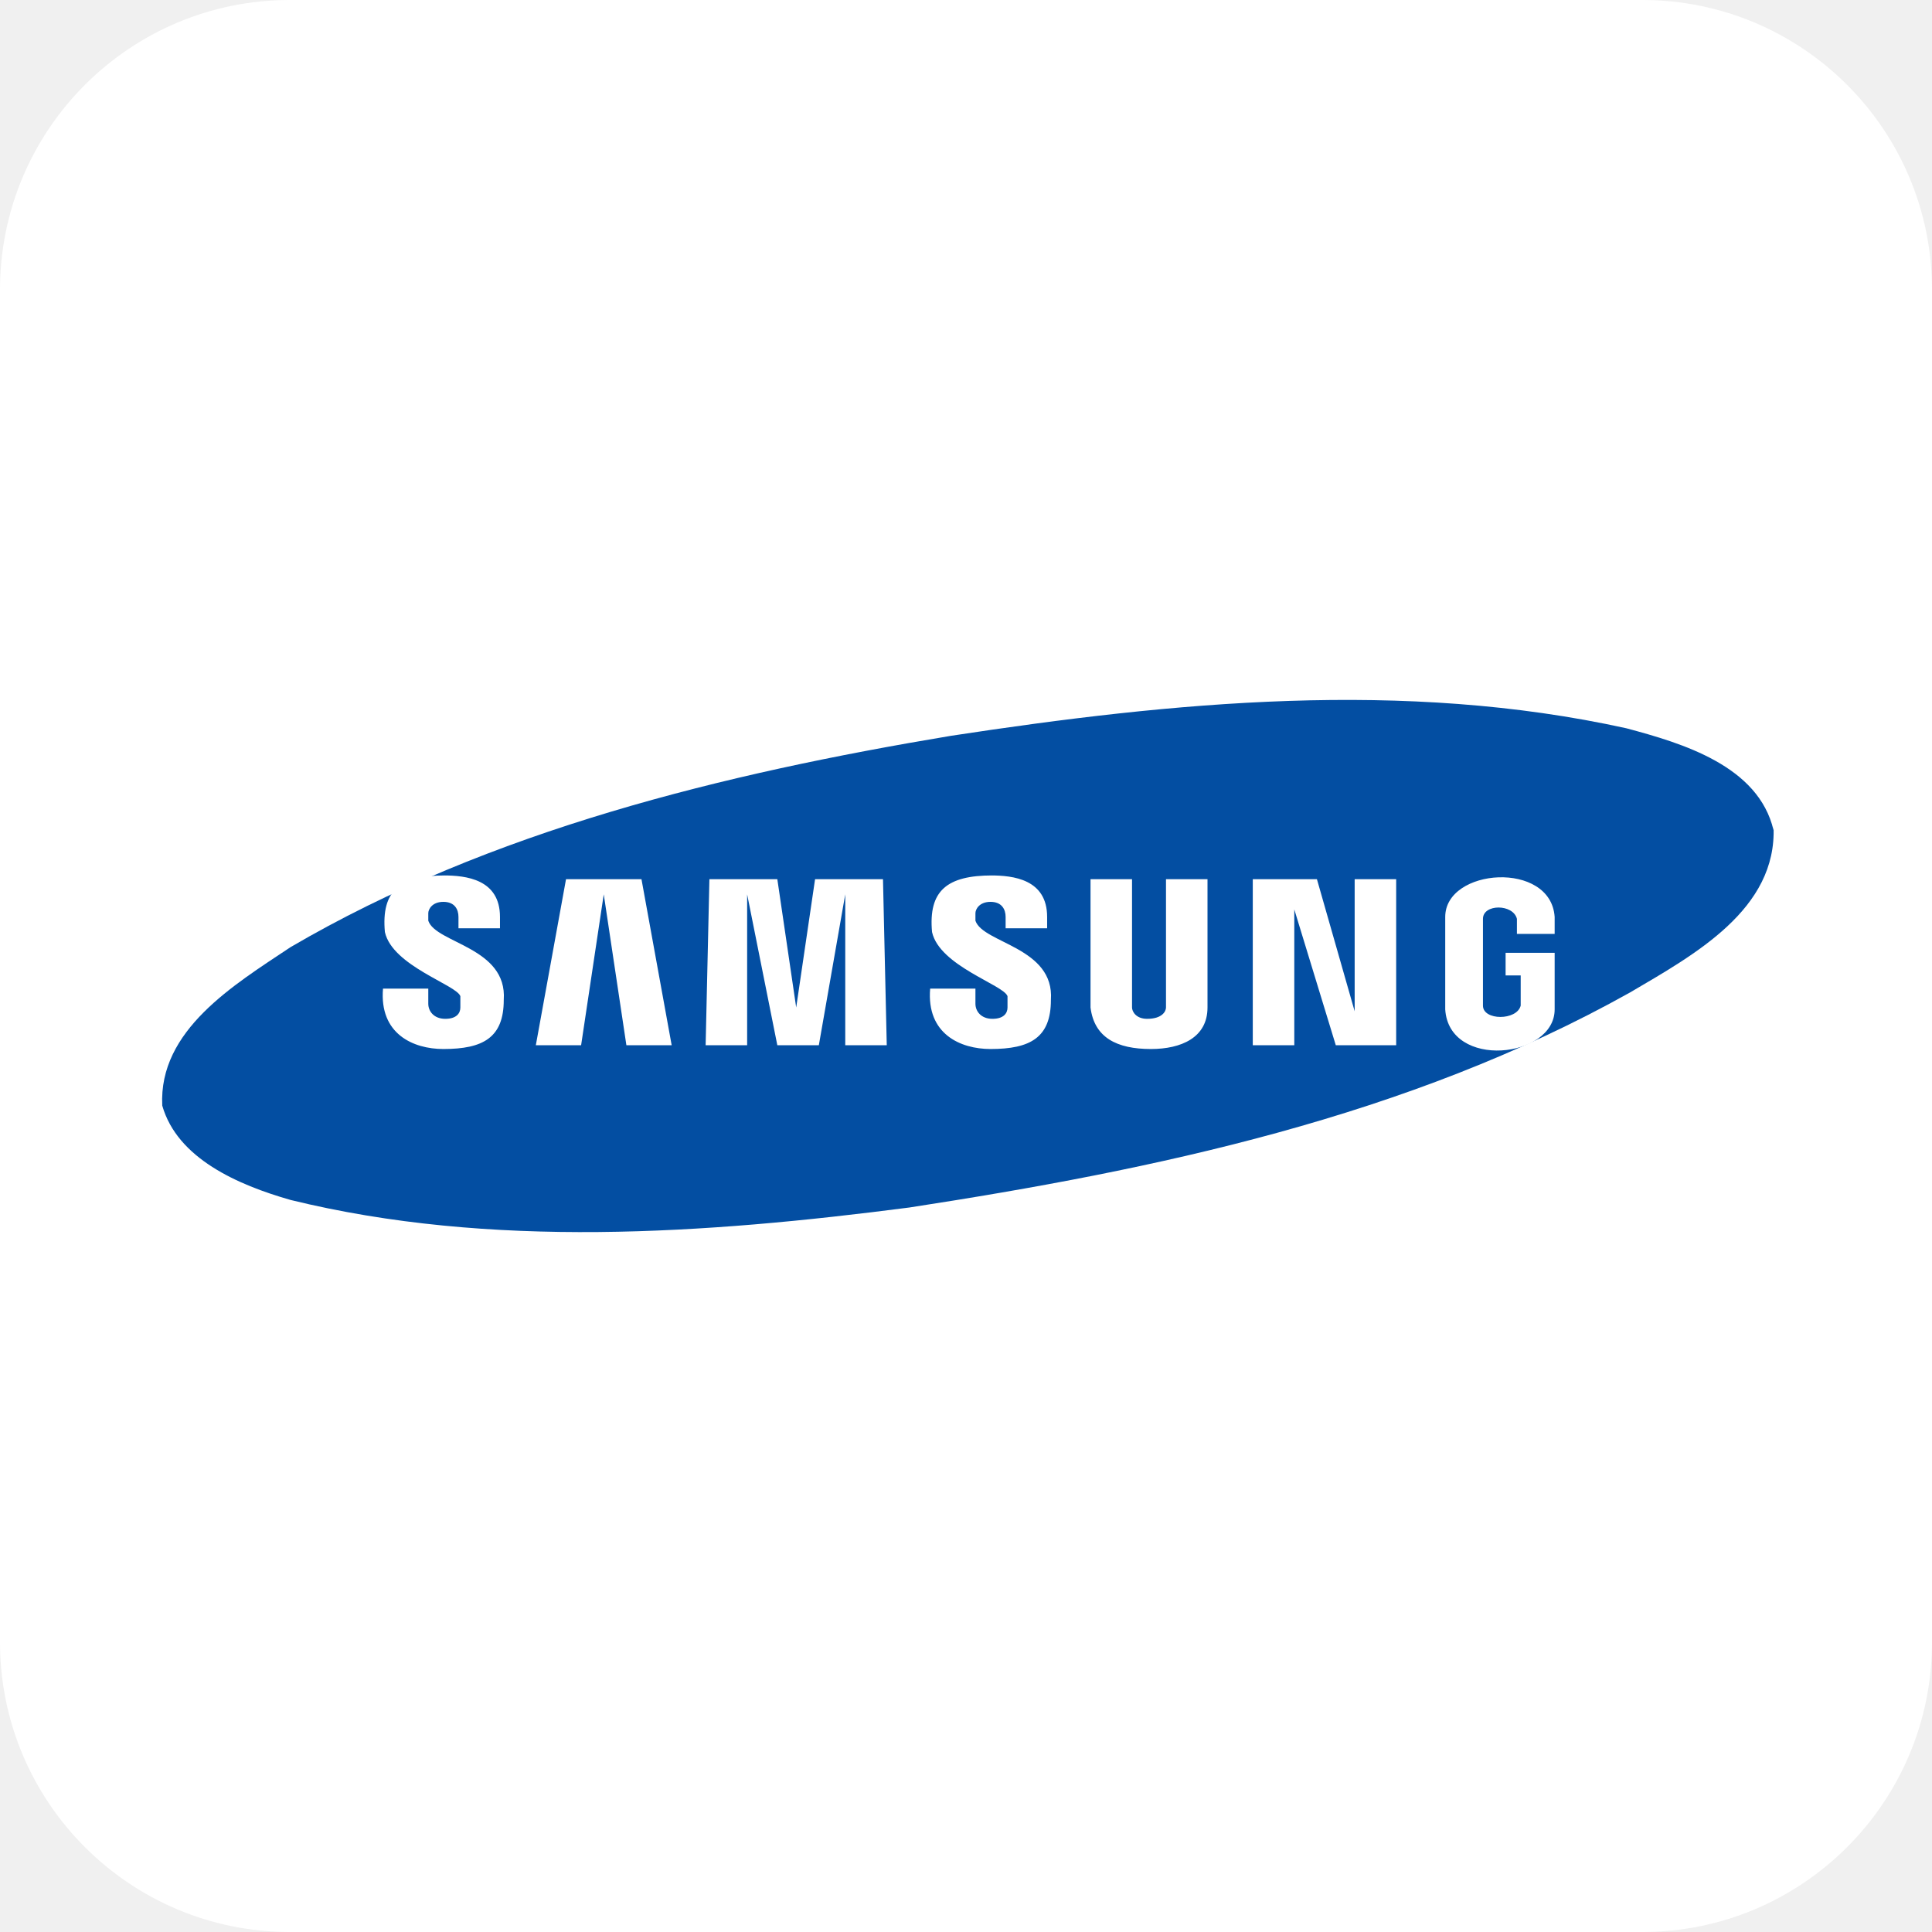
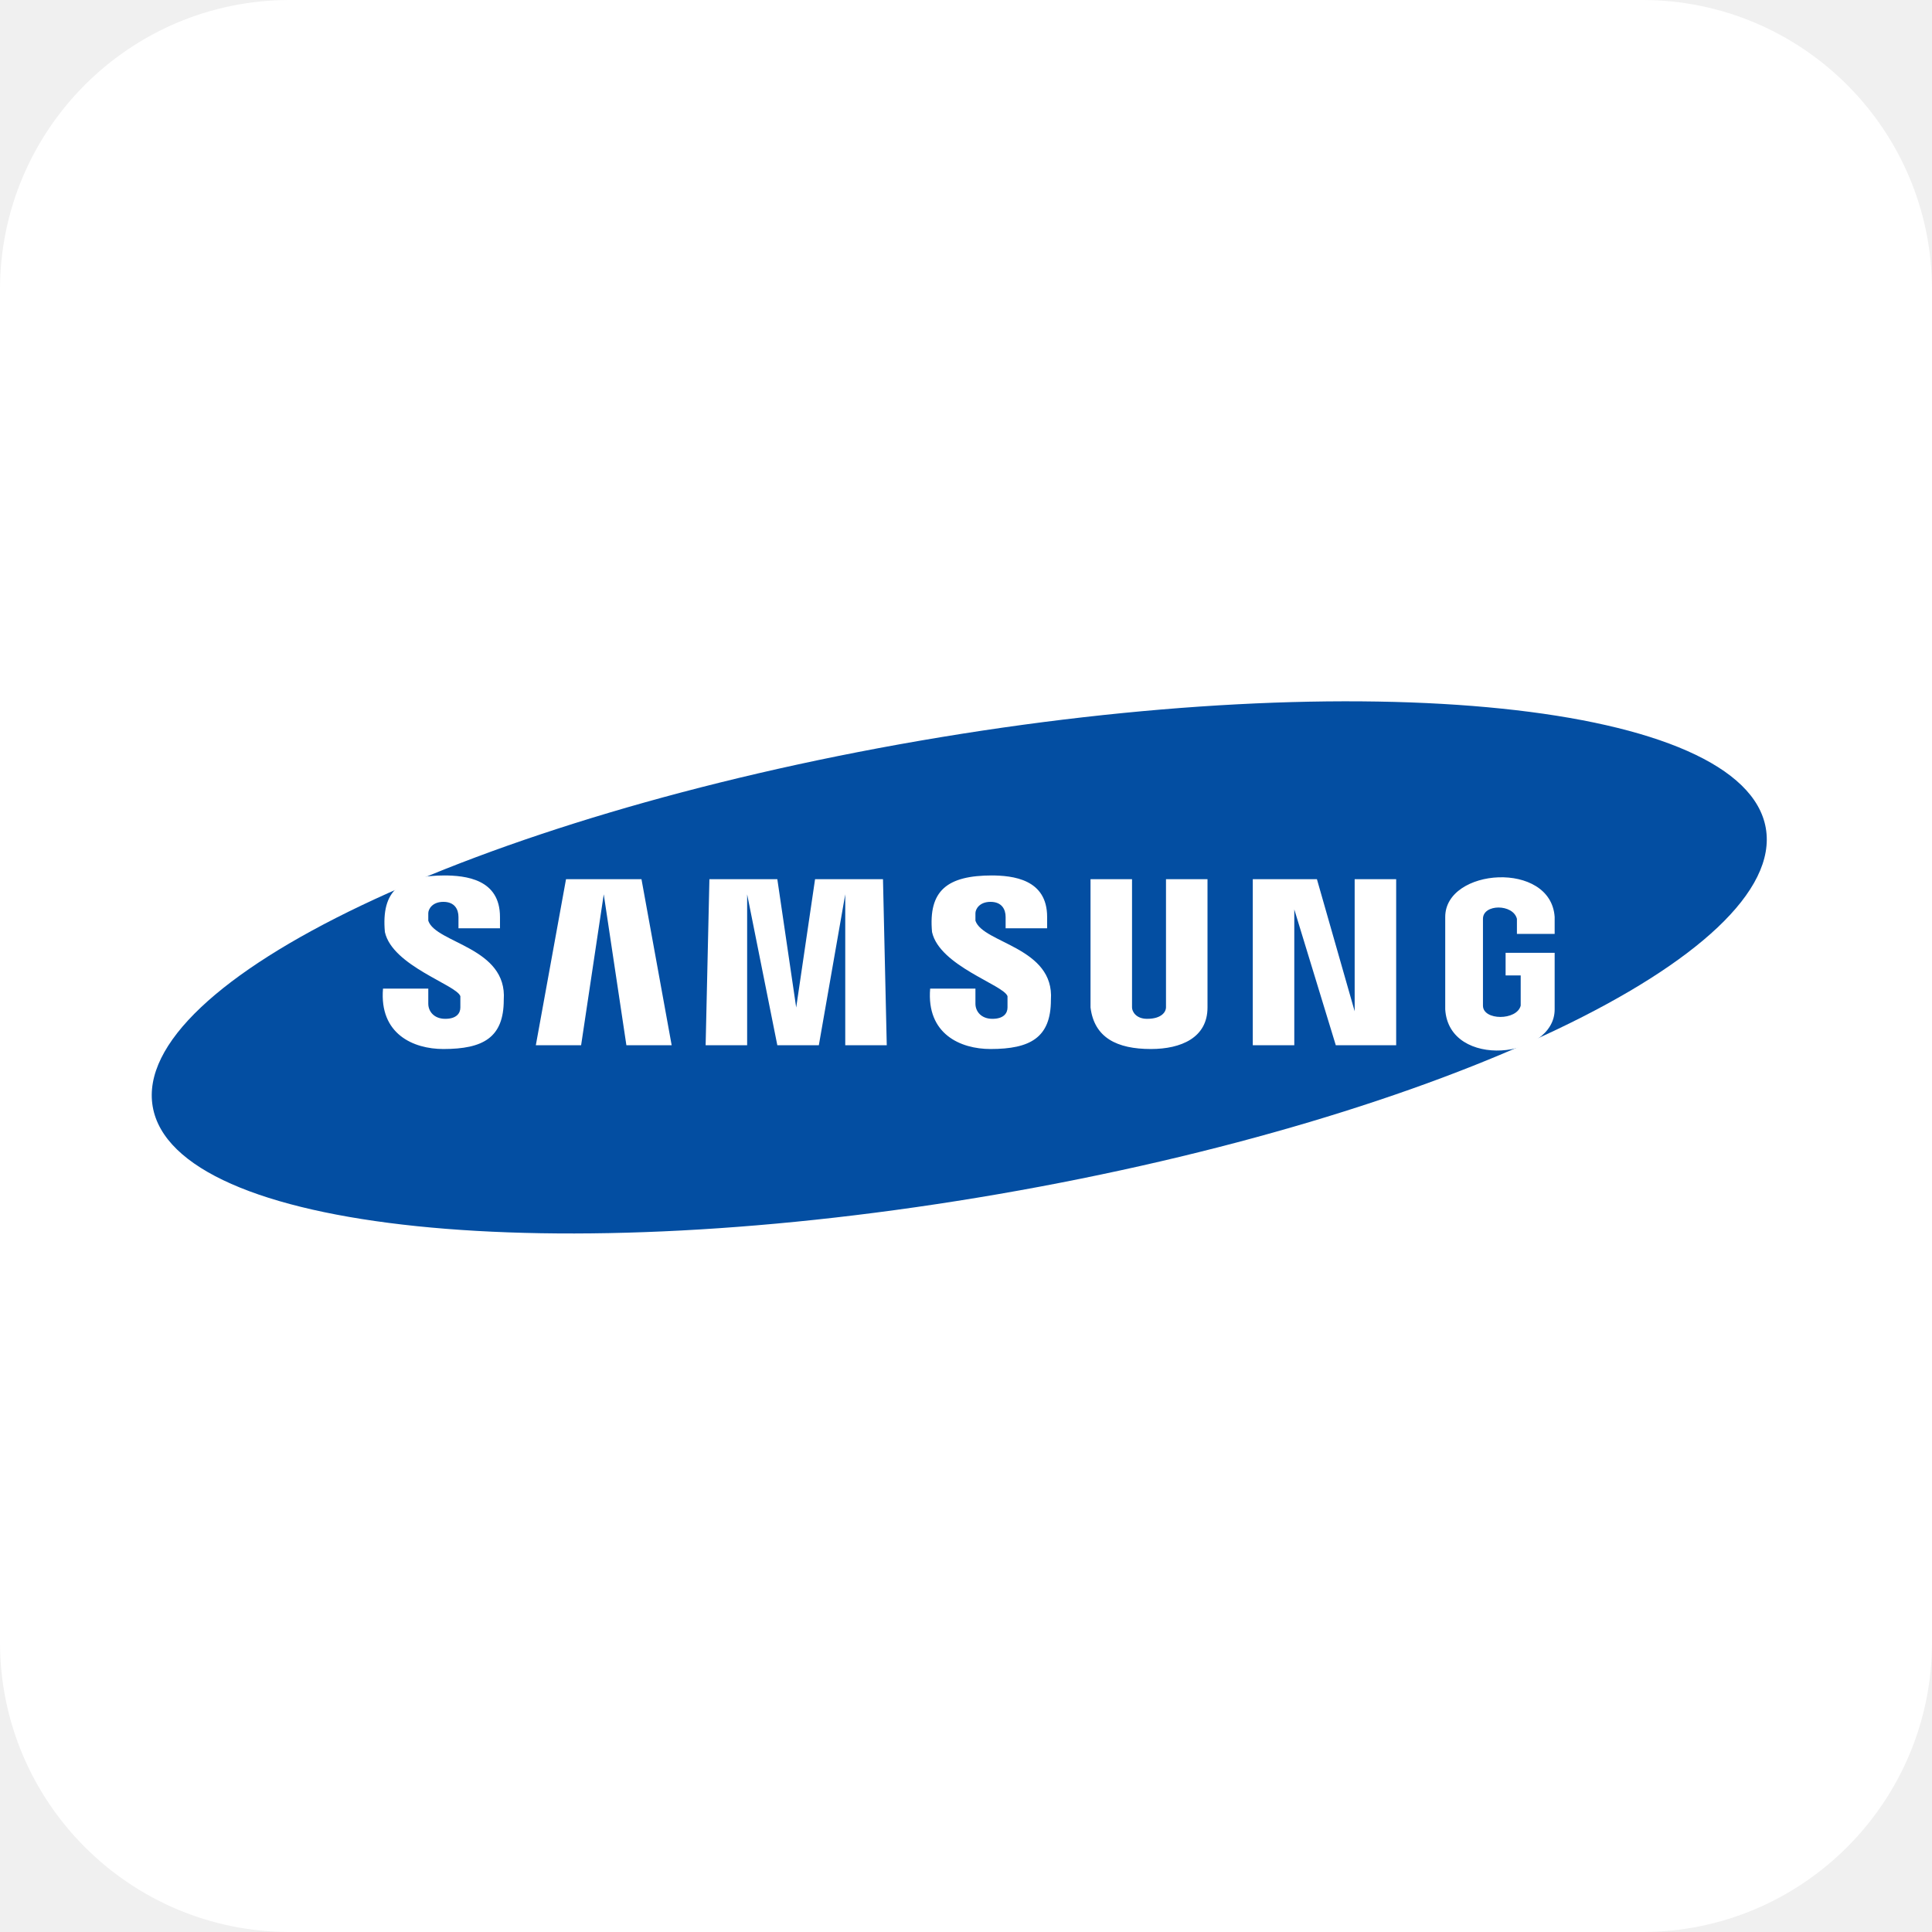
<svg xmlns="http://www.w3.org/2000/svg" aria-label="Samsung" role="img" viewBox="0 0 512 512" fill="#117cad">
  <rect width="512" height="512" rx="15%" fill="#fff" />
-   <path d="M470 219c1 22-21 34-38 44-59 33-126 47-191 57-54 7-111 11-164-2-14-4-30-11-34-25-1-20 19-32 34-42 53-31 115-46 175-56 59-9 120-15 179-2 15 4 35 10 39 27z" fill="#034ea2" />
+   <ellipse fill="#034ea2" cx="207" cy="296" rx="217" ry="61" transform="matrix(0.985,-0.17,0.17,0.985,0,0)" />
  <path fill="#fff" d="m118,232c-12 0-17 4-16 15 2 9 19 14 20 17l0 3c0 1.5-1 3-4 3-3 0-4.5-2-4.5-4l0-4-12 0c-1 12 8 16 16 16 10.5 0 16-3 16-13 1-14-18-15-20-21 0-1 0-1 0 -2 0-1 1-3 4-3 3 0 4 2 4 4l0 3 11 0 0-3c0-10-9-11-15-11zm265 11 0 24.5c1 16 29 13 29 0l0-15-13 0 0 6 4 0 0 8c-1 4-10 4-10 0 0-8 0-16 0-23 0-4 8-4 9 0l0 4 10 0 0-4.5c-1-15-29-13-29 0zm-120-11c-12 0-17 4-16 15 2 9 19 14 20 17l0 3c0 1.5-1 3-4 3-3 0-4.5-2-4.5-4l0-4-12 0c-1 12 8 16 16 16 10.5 0 16-3 16-13 1-14-18-15-20-21 0-1 0-1 0 -2 0-1 1-3 4-3 3 0 4 2 4 4l0 3 11 0 0-3c0-10-9-11-15-11zm-75 1l-1 44h11l0-40l8 40h11l7-40v40h11l-1-44h-18l-5 34l-5-34h-18zm101 0v32c-0 1 0 2 0 2 1 8 7 11 16 11 8 0 15-3 15-11 0 0 0-2 0-3v-31h-11v32c0 1 0 1 0 2 0 1-1 3-5 3-3 0-4-2-4-3 0 0 0 -1 0 -2v-32zm-139 0l-8 44h12l6-40 6 40h12 l-8-44zm182 0v44h11l0-36 11 36h16v-44h-11l0 35-10-35z" />
</svg>
